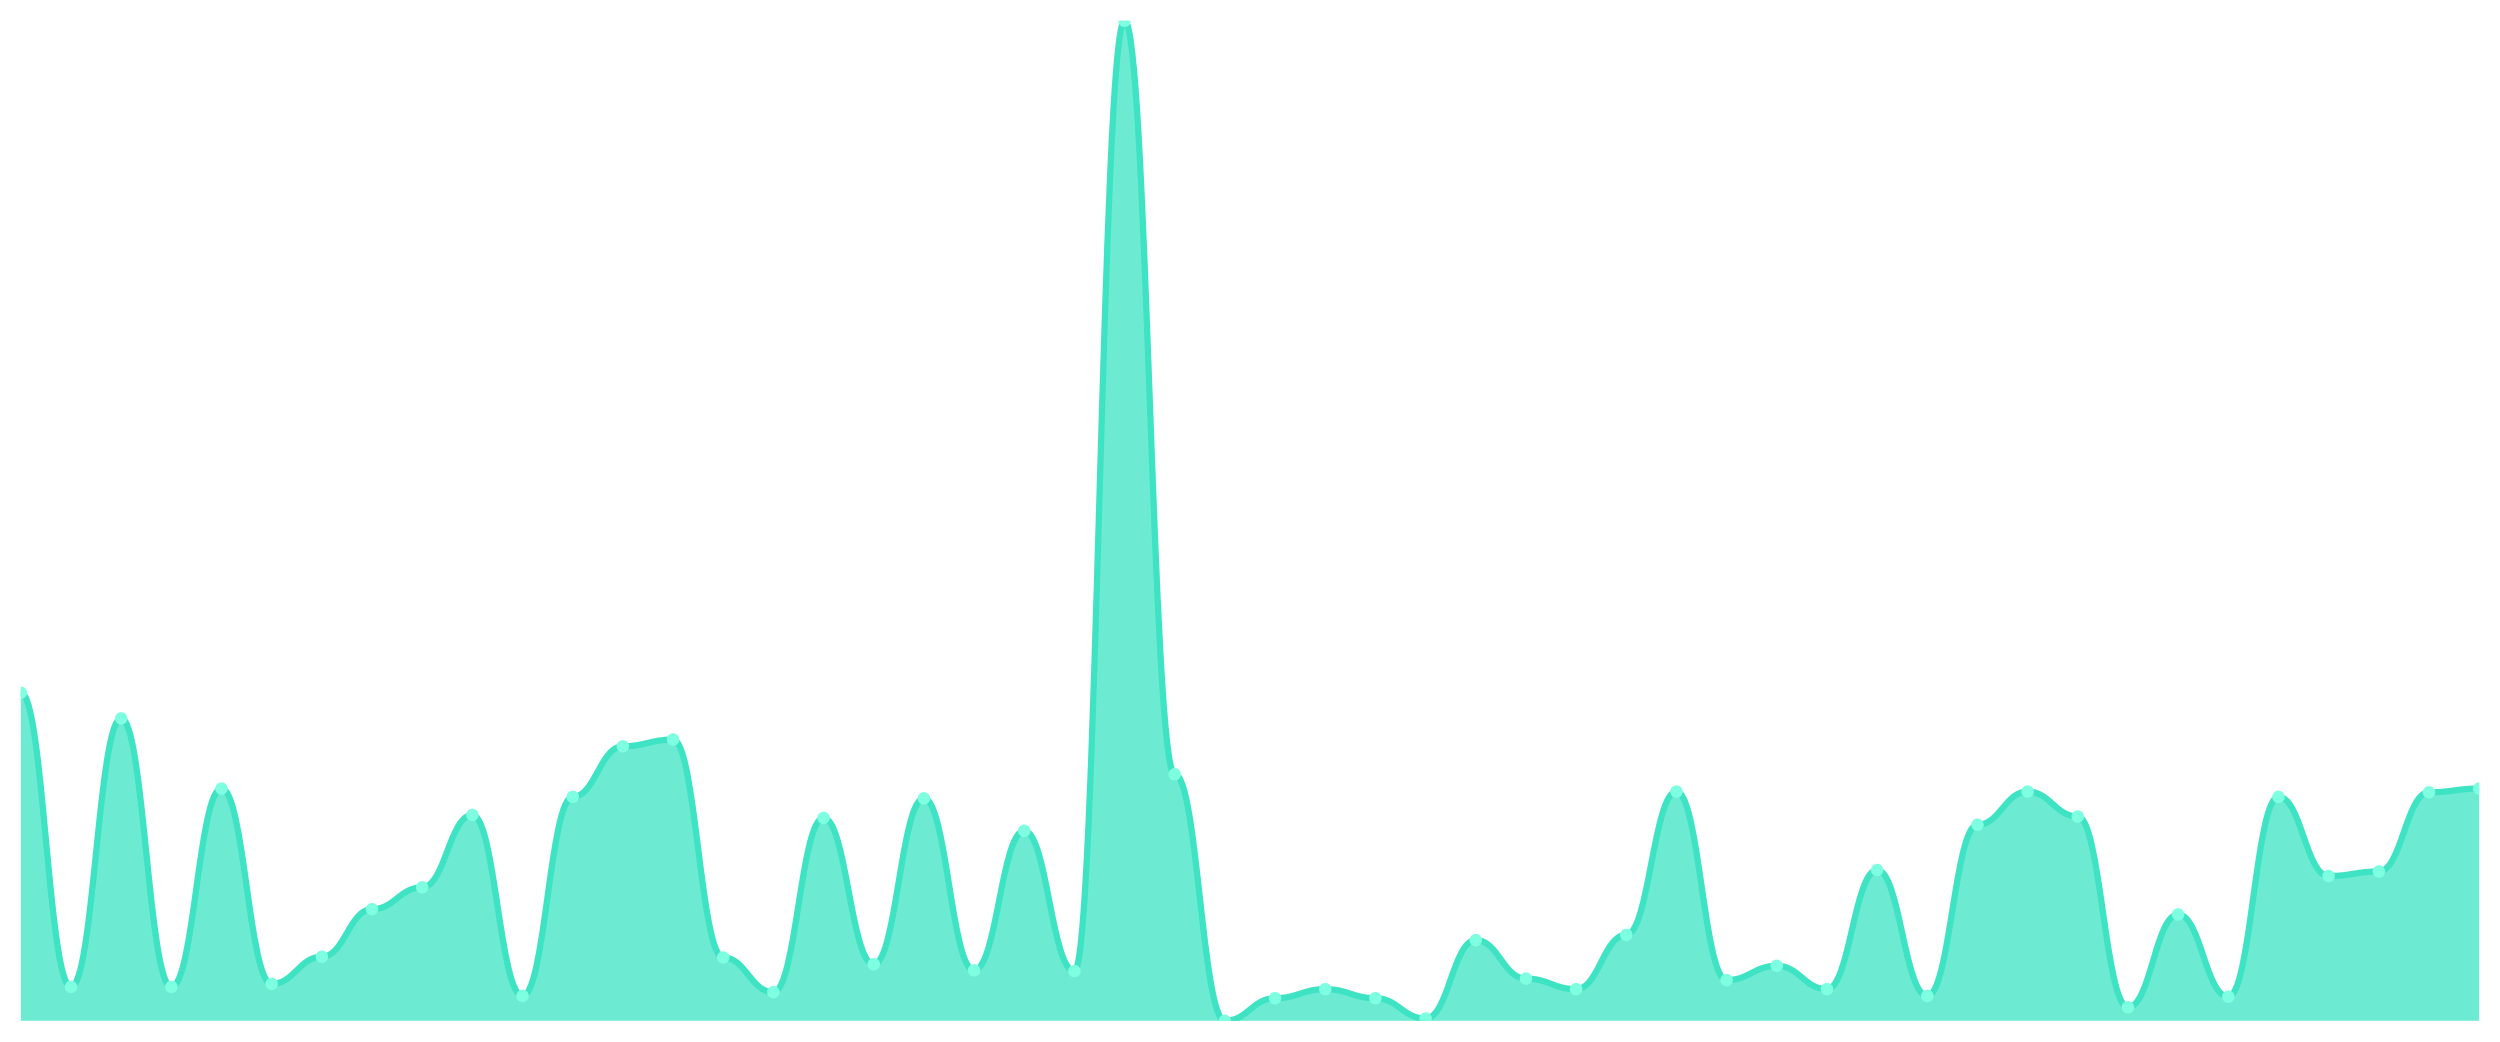
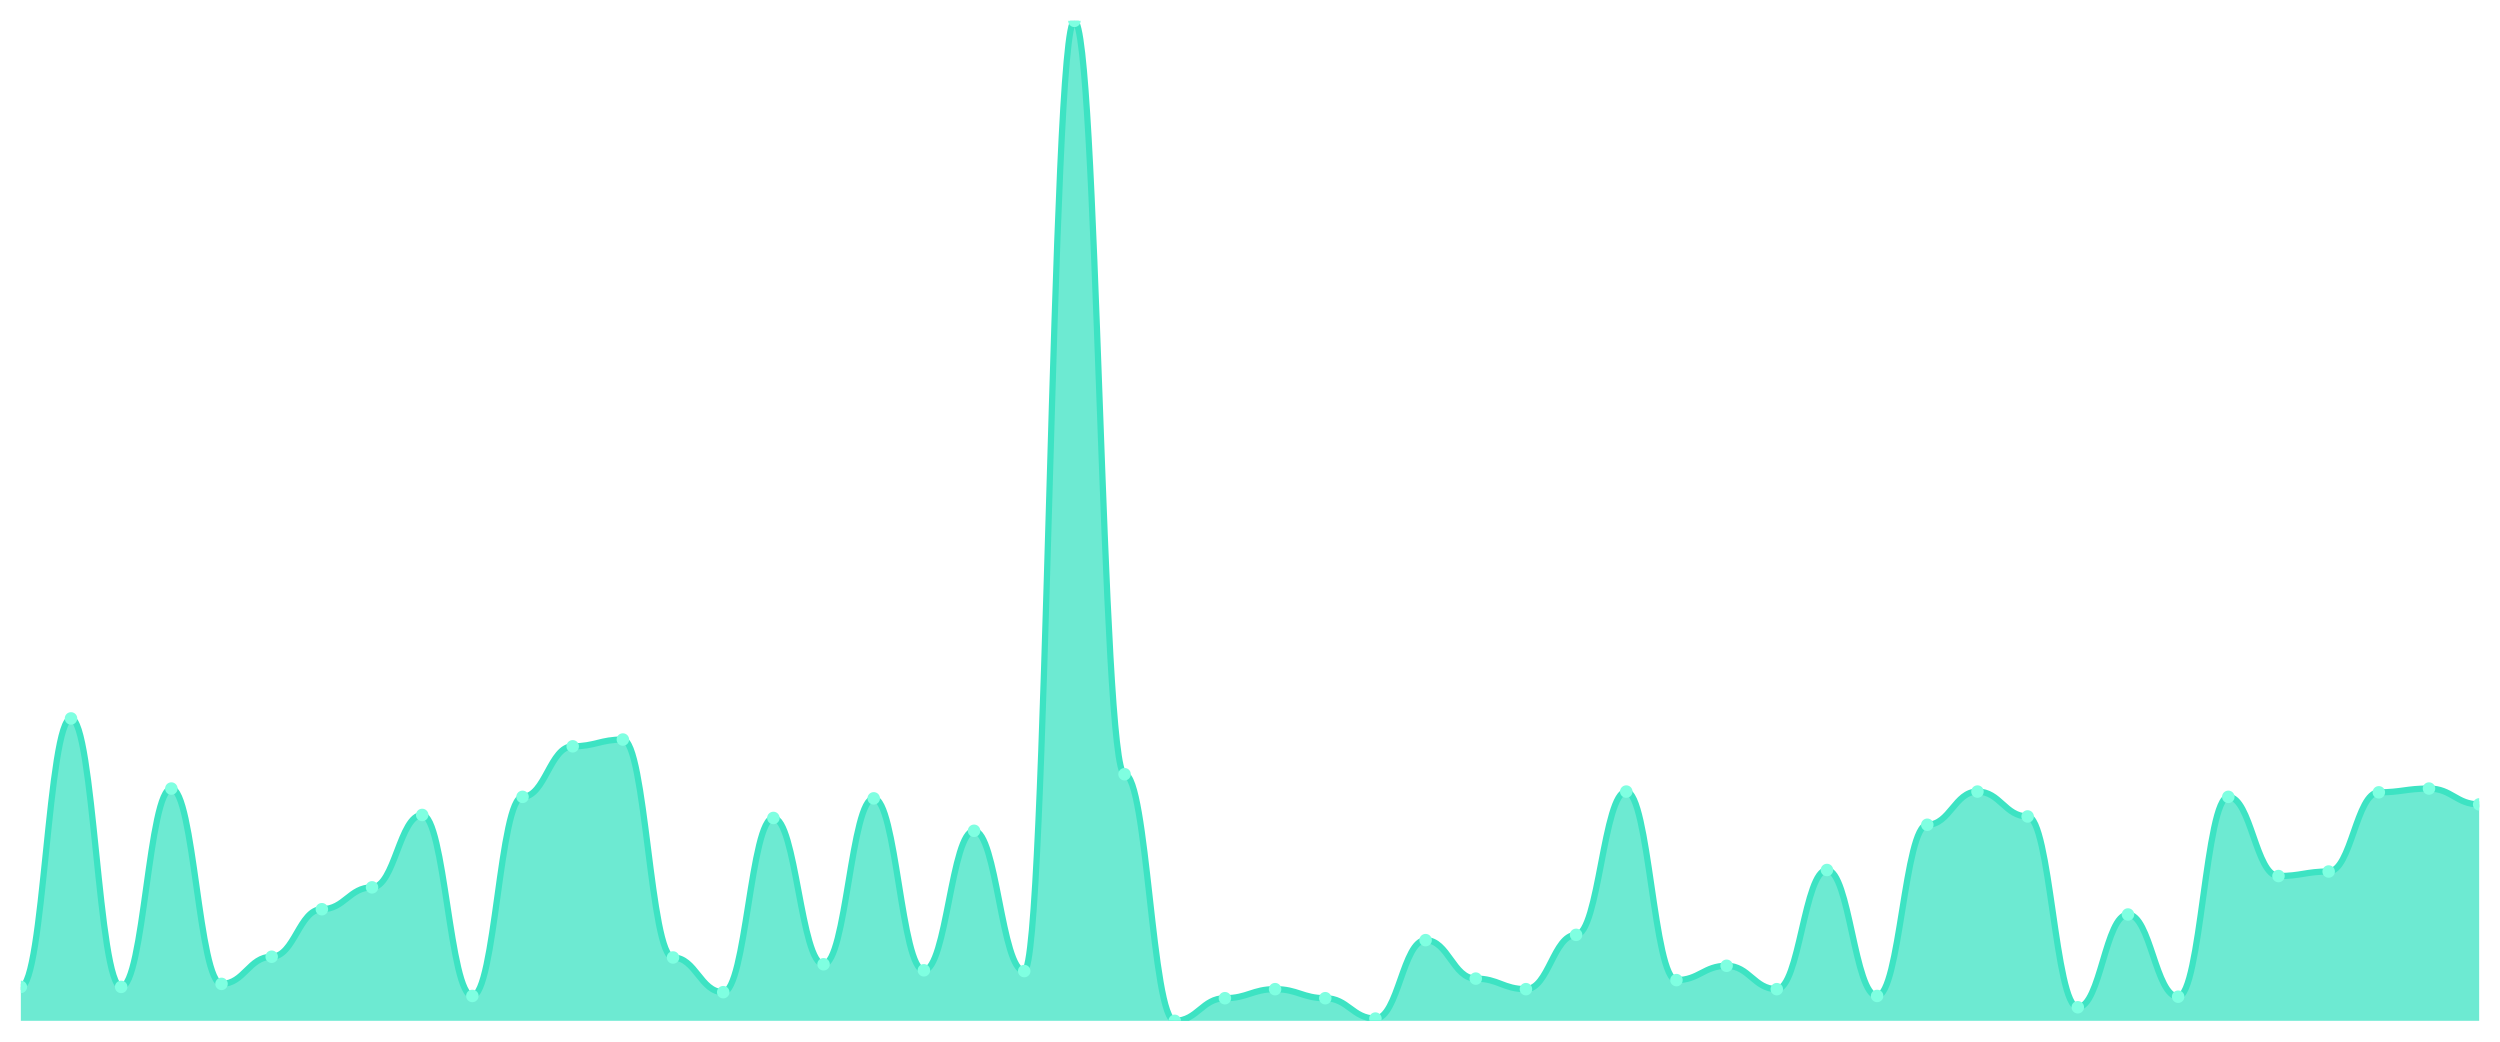
<svg xmlns="http://www.w3.org/2000/svg" viewBox="0 0 1200 500" width="1200" height="500">
  <defs>
    <clipPath id="c">
      <rect x="10" y="10" width="1180" height="480" />
    </clipPath>
  </defs>
  <rect width="1200" height="500" fill="none" />
  <g clip-path="url(#c)">
-     <path d="M 10,490 L 10,332.534 C 20.837,332.534 23.245,473.71 34.082,473.71 C 44.918,473.71 47.327,344.842 58.163,344.842 C 69,344.842 71.408,473.71 82.245,473.71 C 93.082,473.71 95.49,378.507 106.327,378.507 C 117.163,378.507 119.571,472.262 130.408,472.262 C 141.245,472.262 143.653,459.231 154.49,459.231 C 165.327,459.231 167.735,436.425 178.571,436.425 C 189.408,436.425 191.816,425.928 202.653,425.928 C 213.49,425.928 215.898,391.176 226.735,391.176 C 237.571,391.176 239.98,478.054 250.816,478.054 C 261.653,478.054 264.061,382.489 274.898,382.489 C 285.735,382.489 288.143,358.235 298.98,358.235 C 309.816,358.235 312.224,354.977 323.061,354.977 C 333.898,354.977 336.306,459.593 347.143,459.593 C 357.98,459.593 360.388,476.244 371.224,476.244 C 382.061,476.244 384.469,392.624 395.306,392.624 C 406.143,392.624 408.551,462.851 419.388,462.851 C 430.224,462.851 432.633,383.213 443.469,383.213 C 454.306,383.213 456.714,465.747 467.551,465.747 C 478.388,465.747 480.796,398.778 491.633,398.778 C 502.469,398.778 504.878,466.109 515.714,466.109 C 526.551,466.109 528.959,10 539.796,10 C 550.633,10 553.041,371.629 563.878,371.629 C 574.714,371.629 577.122,490 587.959,490 C 598.796,490 601.204,479.14 612.041,479.14 C 622.878,479.14 625.286,474.796 636.122,474.796 C 646.959,474.796 649.367,479.14 660.204,479.14 C 671.041,479.14 673.449,488.914 684.286,488.914 C 695.122,488.914 697.531,451.267 708.367,451.267 C 719.204,451.267 721.612,469.729 732.449,469.729 C 743.286,469.729 745.694,474.796 756.531,474.796 C 767.367,474.796 769.776,448.733 780.612,448.733 C 791.449,448.733 793.857,379.955 804.694,379.955 C 815.531,379.955 817.939,470.452 828.776,470.452 C 839.612,470.452 842.02,463.575 852.857,463.575 C 863.694,463.575 866.102,474.796 876.939,474.796 C 887.776,474.796 890.184,417.602 901.02,417.602 C 911.857,417.602 914.265,478.054 925.102,478.054 C 935.939,478.054 938.347,395.882 949.184,395.882 C 960.02,395.882 962.429,379.955 973.265,379.955 C 984.102,379.955 986.51,391.9 997.347,391.9 C 1008.184,391.9 1010.592,483.484 1021.429,483.484 C 1032.265,483.484 1034.673,438.959 1045.51,438.959 C 1056.347,438.959 1058.755,478.416 1069.592,478.416 C 1080.429,478.416 1082.837,382.489 1093.673,382.489 C 1104.51,382.489 1106.918,420.498 1117.755,420.498 C 1128.592,420.498 1131,418.326 1141.837,418.326 C 1152.673,418.326 1155.082,380.317 1165.918,380.317 C 1176.755,380.317 1179.163,378.507 1190,378.507 L 1190,490 Z" fill="rgba(61,227,195,0.75)" />
-     <path d="M 10,332.534 C 20.837,332.534 23.245,473.71 34.082,473.71 C 44.918,473.71 47.327,344.842 58.163,344.842 C 69,344.842 71.408,473.71 82.245,473.71 C 93.082,473.71 95.49,378.507 106.327,378.507 C 117.163,378.507 119.571,472.262 130.408,472.262 C 141.245,472.262 143.653,459.231 154.49,459.231 C 165.327,459.231 167.735,436.425 178.571,436.425 C 189.408,436.425 191.816,425.928 202.653,425.928 C 213.49,425.928 215.898,391.176 226.735,391.176 C 237.571,391.176 239.98,478.054 250.816,478.054 C 261.653,478.054 264.061,382.489 274.898,382.489 C 285.735,382.489 288.143,358.235 298.98,358.235 C 309.816,358.235 312.224,354.977 323.061,354.977 C 333.898,354.977 336.306,459.593 347.143,459.593 C 357.98,459.593 360.388,476.244 371.224,476.244 C 382.061,476.244 384.469,392.624 395.306,392.624 C 406.143,392.624 408.551,462.851 419.388,462.851 C 430.224,462.851 432.633,383.213 443.469,383.213 C 454.306,383.213 456.714,465.747 467.551,465.747 C 478.388,465.747 480.796,398.778 491.633,398.778 C 502.469,398.778 504.878,466.109 515.714,466.109 C 526.551,466.109 528.959,10 539.796,10 C 550.633,10 553.041,371.629 563.878,371.629 C 574.714,371.629 577.122,490 587.959,490 C 598.796,490 601.204,479.14 612.041,479.14 C 622.878,479.14 625.286,474.796 636.122,474.796 C 646.959,474.796 649.367,479.14 660.204,479.14 C 671.041,479.14 673.449,488.914 684.286,488.914 C 695.122,488.914 697.531,451.267 708.367,451.267 C 719.204,451.267 721.612,469.729 732.449,469.729 C 743.286,469.729 745.694,474.796 756.531,474.796 C 767.367,474.796 769.776,448.733 780.612,448.733 C 791.449,448.733 793.857,379.955 804.694,379.955 C 815.531,379.955 817.939,470.452 828.776,470.452 C 839.612,470.452 842.02,463.575 852.857,463.575 C 863.694,463.575 866.102,474.796 876.939,474.796 C 887.776,474.796 890.184,417.602 901.02,417.602 C 911.857,417.602 914.265,478.054 925.102,478.054 C 935.939,478.054 938.347,395.882 949.184,395.882 C 960.02,395.882 962.429,379.955 973.265,379.955 C 984.102,379.955 986.51,391.9 997.347,391.9 C 1008.184,391.9 1010.592,483.484 1021.429,483.484 C 1032.265,483.484 1034.673,438.959 1045.51,438.959 C 1056.347,438.959 1058.755,478.416 1069.592,478.416 C 1080.429,478.416 1082.837,382.489 1093.673,382.489 C 1104.51,382.489 1106.918,420.498 1117.755,420.498 C 1128.592,420.498 1131,418.326 1141.837,418.326 C 1152.673,418.326 1155.082,380.317 1165.918,380.317 C 1176.755,380.317 1179.163,378.507 1190,378.507" fill="none" stroke="#3de3c3" stroke-width="3" stroke-linecap="round" stroke-linejoin="round" />
-     <circle cx="10" cy="332.534" r="3" fill="#7fffe1" />
-     <circle cx="34.082" cy="473.71" r="3" fill="#7fffe1" />
-     <circle cx="58.163" cy="344.842" r="3" fill="#7fffe1" />
-     <circle cx="82.245" cy="473.71" r="3" fill="#7fffe1" />
-     <circle cx="106.327" cy="378.507" r="3" fill="#7fffe1" />
-     <circle cx="130.408" cy="472.262" r="3" fill="#7fffe1" />
-     <circle cx="154.49" cy="459.231" r="3" fill="#7fffe1" />
-     <circle cx="178.571" cy="436.425" r="3" fill="#7fffe1" />
-     <circle cx="202.653" cy="425.928" r="3" fill="#7fffe1" />
-     <circle cx="226.735" cy="391.176" r="3" fill="#7fffe1" />
-     <circle cx="250.816" cy="478.054" r="3" fill="#7fffe1" />
-     <circle cx="274.898" cy="382.489" r="3" fill="#7fffe1" />
-     <circle cx="298.98" cy="358.235" r="3" fill="#7fffe1" />
-     <circle cx="323.061" cy="354.977" r="3" fill="#7fffe1" />
-     <circle cx="347.143" cy="459.593" r="3" fill="#7fffe1" />
-     <circle cx="371.224" cy="476.244" r="3" fill="#7fffe1" />
-     <circle cx="395.306" cy="392.624" r="3" fill="#7fffe1" />
-     <circle cx="419.388" cy="462.851" r="3" fill="#7fffe1" />
-     <circle cx="443.469" cy="383.213" r="3" fill="#7fffe1" />
-     <circle cx="467.551" cy="465.747" r="3" fill="#7fffe1" />
-     <circle cx="491.633" cy="398.778" r="3" fill="#7fffe1" />
-     <circle cx="515.714" cy="466.109" r="3" fill="#7fffe1" />
-     <circle cx="539.796" cy="10" r="3" fill="#7fffe1" />
-     <circle cx="563.878" cy="371.629" r="3" fill="#7fffe1" />
-     <circle cx="587.959" cy="490" r="3" fill="#7fffe1" />
-     <circle cx="612.041" cy="479.14" r="3" fill="#7fffe1" />
-     <circle cx="636.122" cy="474.796" r="3" fill="#7fffe1" />
-     <circle cx="660.204" cy="479.14" r="3" fill="#7fffe1" />
-     <circle cx="684.286" cy="488.914" r="3" fill="#7fffe1" />
-     <circle cx="708.367" cy="451.267" r="3" fill="#7fffe1" />
-     <circle cx="732.449" cy="469.729" r="3" fill="#7fffe1" />
-     <circle cx="756.531" cy="474.796" r="3" fill="#7fffe1" />
-     <circle cx="780.612" cy="448.733" r="3" fill="#7fffe1" />
-     <circle cx="804.694" cy="379.955" r="3" fill="#7fffe1" />
-     <circle cx="828.776" cy="470.452" r="3" fill="#7fffe1" />
-     <circle cx="852.857" cy="463.575" r="3" fill="#7fffe1" />
-     <circle cx="876.939" cy="474.796" r="3" fill="#7fffe1" />
-     <circle cx="901.02" cy="417.602" r="3" fill="#7fffe1" />
-     <circle cx="925.102" cy="478.054" r="3" fill="#7fffe1" />
-     <circle cx="949.184" cy="395.882" r="3" fill="#7fffe1" />
-     <circle cx="973.265" cy="379.955" r="3" fill="#7fffe1" />
-     <circle cx="997.347" cy="391.9" r="3" fill="#7fffe1" />
-     <circle cx="1021.429" cy="483.484" r="3" fill="#7fffe1" />
-     <circle cx="1045.51" cy="438.959" r="3" fill="#7fffe1" />
-     <circle cx="1069.592" cy="478.416" r="3" fill="#7fffe1" />
-     <circle cx="1093.673" cy="382.489" r="3" fill="#7fffe1" />
-     <circle cx="1117.755" cy="420.498" r="3" fill="#7fffe1" />
-     <circle cx="1141.837" cy="418.326" r="3" fill="#7fffe1" />
-     <circle cx="1165.918" cy="380.317" r="3" fill="#7fffe1" />
-     <circle cx="1190" cy="378.507" r="3" fill="#7fffe1" />
+     <path d="M 10,490 L 10,473.71 C 20.837,473.71 23.245,344.842 34.082,344.842 C 44.918,344.842 47.327,473.71 58.163,473.71 C 69,473.71 71.408,378.507 82.245,378.507 C 93.082,378.507 95.49,472.262 106.327,472.262 C 117.163,472.262 119.571,459.231 130.408,459.231 C 141.245,459.231 143.653,436.425 154.49,436.425 C 165.327,436.425 167.735,425.928 178.571,425.928 C 189.408,425.928 191.816,391.176 202.653,391.176 C 213.49,391.176 215.898,478.054 226.735,478.054 C 237.571,478.054 239.98,382.489 250.816,382.489 C 261.653,382.489 264.061,358.235 274.898,358.235 C 285.735,358.235 288.143,354.977 298.98,354.977 C 309.816,354.977 312.224,459.593 323.061,459.593 C 333.898,459.593 336.306,476.244 347.143,476.244 C 357.98,476.244 360.388,392.624 371.224,392.624 C 382.061,392.624 384.469,462.851 395.306,462.851 C 406.143,462.851 408.551,383.213 419.388,383.213 C 430.224,383.213 432.633,465.747 443.469,465.747 C 454.306,465.747 456.714,398.778 467.551,398.778 C 478.388,398.778 480.796,466.109 491.633,466.109 C 502.469,466.109 504.878,10 515.714,10 C 526.551,10 528.959,371.629 539.796,371.629 C 550.633,371.629 553.041,490 563.878,490 C 574.714,490 577.122,479.14 587.959,479.14 C 598.796,479.14 601.204,474.796 612.041,474.796 C 622.878,474.796 625.286,479.14 636.122,479.14 C 646.959,479.14 649.367,488.914 660.204,488.914 C 671.041,488.914 673.449,451.267 684.286,451.267 C 695.122,451.267 697.531,469.729 708.367,469.729 C 719.204,469.729 721.612,474.796 732.449,474.796 C 743.286,474.796 745.694,448.733 756.531,448.733 C 767.367,448.733 769.776,379.955 780.612,379.955 C 791.449,379.955 793.857,470.452 804.694,470.452 C 815.531,470.452 817.939,463.575 828.776,463.575 C 839.612,463.575 842.02,474.796 852.857,474.796 C 863.694,474.796 866.102,417.602 876.939,417.602 C 887.776,417.602 890.184,478.054 901.02,478.054 C 911.857,478.054 914.265,395.882 925.102,395.882 C 935.939,395.882 938.347,379.955 949.184,379.955 C 960.02,379.955 962.429,391.9 973.265,391.9 C 984.102,391.9 986.51,483.484 997.347,483.484 C 1008.184,483.484 1010.592,438.959 1021.429,438.959 C 1032.265,438.959 1034.673,478.416 1045.51,478.416 C 1056.347,478.416 1058.755,382.489 1069.592,382.489 C 1080.429,382.489 1082.837,420.498 1093.673,420.498 C 1104.51,420.498 1106.918,418.326 1117.755,418.326 C 1128.592,418.326 1131,380.317 1141.837,380.317 C 1152.673,380.317 1155.082,378.507 1165.918,378.507 C 1176.755,378.507 1179.163,386.109 1190,386.109 L 1190,490 Z" fill="rgba(61,227,195,0.75)" />
+     <path d="M 10,473.71 C 20.837,473.71 23.245,344.842 34.082,344.842 C 44.918,344.842 47.327,473.71 58.163,473.71 C 69,473.71 71.408,378.507 82.245,378.507 C 93.082,378.507 95.49,472.262 106.327,472.262 C 117.163,472.262 119.571,459.231 130.408,459.231 C 141.245,459.231 143.653,436.425 154.49,436.425 C 165.327,436.425 167.735,425.928 178.571,425.928 C 189.408,425.928 191.816,391.176 202.653,391.176 C 213.49,391.176 215.898,478.054 226.735,478.054 C 237.571,478.054 239.98,382.489 250.816,382.489 C 261.653,382.489 264.061,358.235 274.898,358.235 C 285.735,358.235 288.143,354.977 298.98,354.977 C 309.816,354.977 312.224,459.593 323.061,459.593 C 333.898,459.593 336.306,476.244 347.143,476.244 C 357.98,476.244 360.388,392.624 371.224,392.624 C 382.061,392.624 384.469,462.851 395.306,462.851 C 406.143,462.851 408.551,383.213 419.388,383.213 C 430.224,383.213 432.633,465.747 443.469,465.747 C 454.306,465.747 456.714,398.778 467.551,398.778 C 478.388,398.778 480.796,466.109 491.633,466.109 C 502.469,466.109 504.878,10 515.714,10 C 526.551,10 528.959,371.629 539.796,371.629 C 550.633,371.629 553.041,490 563.878,490 C 574.714,490 577.122,479.14 587.959,479.14 C 598.796,479.14 601.204,474.796 612.041,474.796 C 622.878,474.796 625.286,479.14 636.122,479.14 C 646.959,479.14 649.367,488.914 660.204,488.914 C 671.041,488.914 673.449,451.267 684.286,451.267 C 695.122,451.267 697.531,469.729 708.367,469.729 C 719.204,469.729 721.612,474.796 732.449,474.796 C 743.286,474.796 745.694,448.733 756.531,448.733 C 767.367,448.733 769.776,379.955 780.612,379.955 C 791.449,379.955 793.857,470.452 804.694,470.452 C 815.531,470.452 817.939,463.575 828.776,463.575 C 839.612,463.575 842.02,474.796 852.857,474.796 C 863.694,474.796 866.102,417.602 876.939,417.602 C 887.776,417.602 890.184,478.054 901.02,478.054 C 911.857,478.054 914.265,395.882 925.102,395.882 C 935.939,395.882 938.347,379.955 949.184,379.955 C 960.02,379.955 962.429,391.9 973.265,391.9 C 984.102,391.9 986.51,483.484 997.347,483.484 C 1008.184,483.484 1010.592,438.959 1021.429,438.959 C 1032.265,438.959 1034.673,478.416 1045.51,478.416 C 1056.347,478.416 1058.755,382.489 1069.592,382.489 C 1080.429,382.489 1082.837,420.498 1093.673,420.498 C 1104.51,420.498 1106.918,418.326 1117.755,418.326 C 1128.592,418.326 1131,380.317 1141.837,380.317 C 1152.673,380.317 1155.082,378.507 1165.918,378.507 C 1176.755,378.507 1179.163,386.109 1190,386.109" fill="none" stroke="#3de3c3" stroke-width="3" stroke-linecap="round" stroke-linejoin="round" />
+     <circle cx="10" cy="473.71" r="3" fill="#7fffe1" />
+     <circle cx="34.082" cy="344.842" r="3" fill="#7fffe1" />
+     <circle cx="58.163" cy="473.71" r="3" fill="#7fffe1" />
+     <circle cx="82.245" cy="378.507" r="3" fill="#7fffe1" />
+     <circle cx="106.327" cy="472.262" r="3" fill="#7fffe1" />
+     <circle cx="130.408" cy="459.231" r="3" fill="#7fffe1" />
+     <circle cx="154.49" cy="436.425" r="3" fill="#7fffe1" />
+     <circle cx="178.571" cy="425.928" r="3" fill="#7fffe1" />
+     <circle cx="202.653" cy="391.176" r="3" fill="#7fffe1" />
+     <circle cx="226.735" cy="478.054" r="3" fill="#7fffe1" />
+     <circle cx="250.816" cy="382.489" r="3" fill="#7fffe1" />
+     <circle cx="274.898" cy="358.235" r="3" fill="#7fffe1" />
+     <circle cx="298.98" cy="354.977" r="3" fill="#7fffe1" />
+     <circle cx="323.061" cy="459.593" r="3" fill="#7fffe1" />
+     <circle cx="347.143" cy="476.244" r="3" fill="#7fffe1" />
+     <circle cx="371.224" cy="392.624" r="3" fill="#7fffe1" />
+     <circle cx="395.306" cy="462.851" r="3" fill="#7fffe1" />
+     <circle cx="419.388" cy="383.213" r="3" fill="#7fffe1" />
+     <circle cx="443.469" cy="465.747" r="3" fill="#7fffe1" />
+     <circle cx="467.551" cy="398.778" r="3" fill="#7fffe1" />
+     <circle cx="491.633" cy="466.109" r="3" fill="#7fffe1" />
+     <circle cx="515.714" cy="10" r="3" fill="#7fffe1" />
+     <circle cx="539.796" cy="371.629" r="3" fill="#7fffe1" />
+     <circle cx="563.878" cy="490" r="3" fill="#7fffe1" />
+     <circle cx="587.959" cy="479.14" r="3" fill="#7fffe1" />
+     <circle cx="612.041" cy="474.796" r="3" fill="#7fffe1" />
+     <circle cx="636.122" cy="479.14" r="3" fill="#7fffe1" />
+     <circle cx="660.204" cy="488.914" r="3" fill="#7fffe1" />
+     <circle cx="684.286" cy="451.267" r="3" fill="#7fffe1" />
+     <circle cx="708.367" cy="469.729" r="3" fill="#7fffe1" />
+     <circle cx="732.449" cy="474.796" r="3" fill="#7fffe1" />
+     <circle cx="756.531" cy="448.733" r="3" fill="#7fffe1" />
+     <circle cx="780.612" cy="379.955" r="3" fill="#7fffe1" />
+     <circle cx="804.694" cy="470.452" r="3" fill="#7fffe1" />
+     <circle cx="828.776" cy="463.575" r="3" fill="#7fffe1" />
+     <circle cx="852.857" cy="474.796" r="3" fill="#7fffe1" />
+     <circle cx="876.939" cy="417.602" r="3" fill="#7fffe1" />
+     <circle cx="901.02" cy="478.054" r="3" fill="#7fffe1" />
+     <circle cx="925.102" cy="395.882" r="3" fill="#7fffe1" />
+     <circle cx="949.184" cy="379.955" r="3" fill="#7fffe1" />
+     <circle cx="973.265" cy="391.9" r="3" fill="#7fffe1" />
+     <circle cx="997.347" cy="483.484" r="3" fill="#7fffe1" />
+     <circle cx="1021.429" cy="438.959" r="3" fill="#7fffe1" />
+     <circle cx="1045.51" cy="478.416" r="3" fill="#7fffe1" />
+     <circle cx="1069.592" cy="382.489" r="3" fill="#7fffe1" />
+     <circle cx="1093.673" cy="420.498" r="3" fill="#7fffe1" />
+     <circle cx="1117.755" cy="418.326" r="3" fill="#7fffe1" />
+     <circle cx="1141.837" cy="380.317" r="3" fill="#7fffe1" />
+     <circle cx="1165.918" cy="378.507" r="3" fill="#7fffe1" />
+     <circle cx="1190" cy="386.109" r="3" fill="#7fffe1" />
  </g>
</svg>
